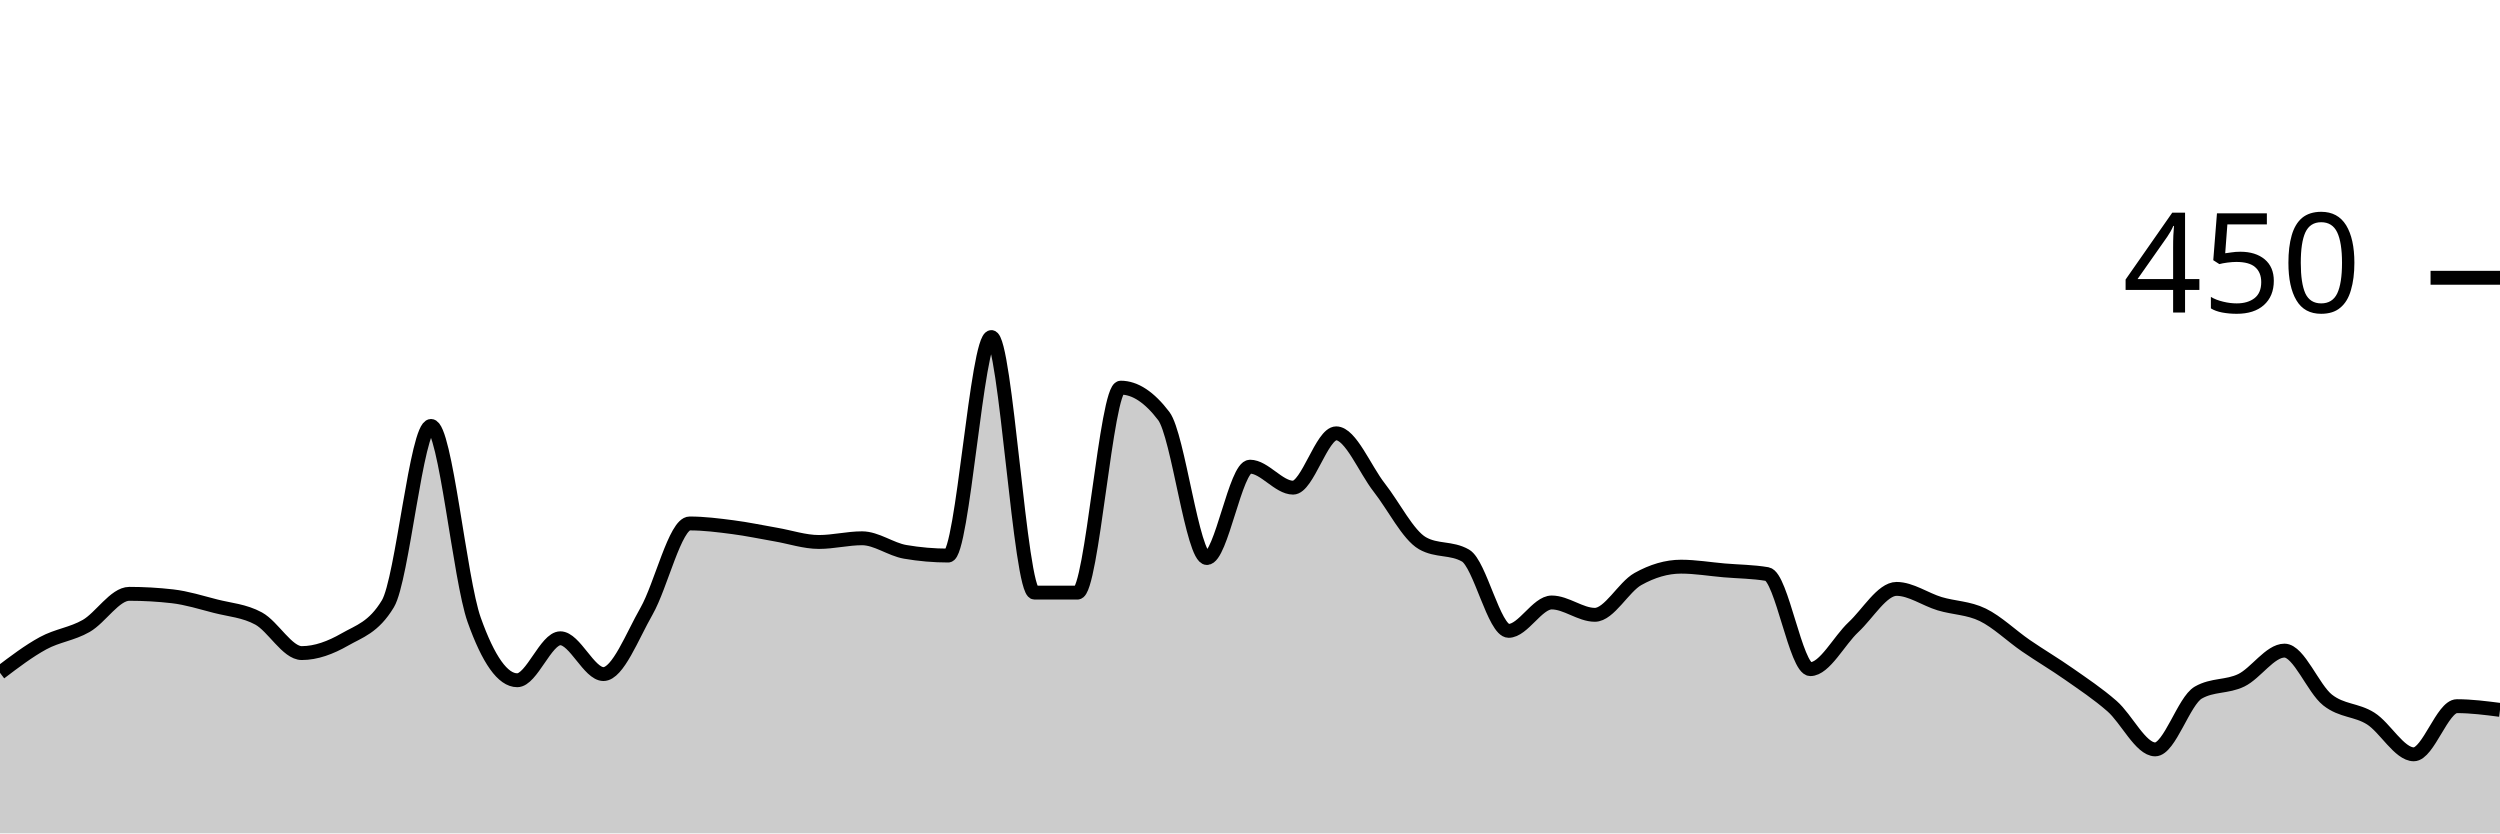
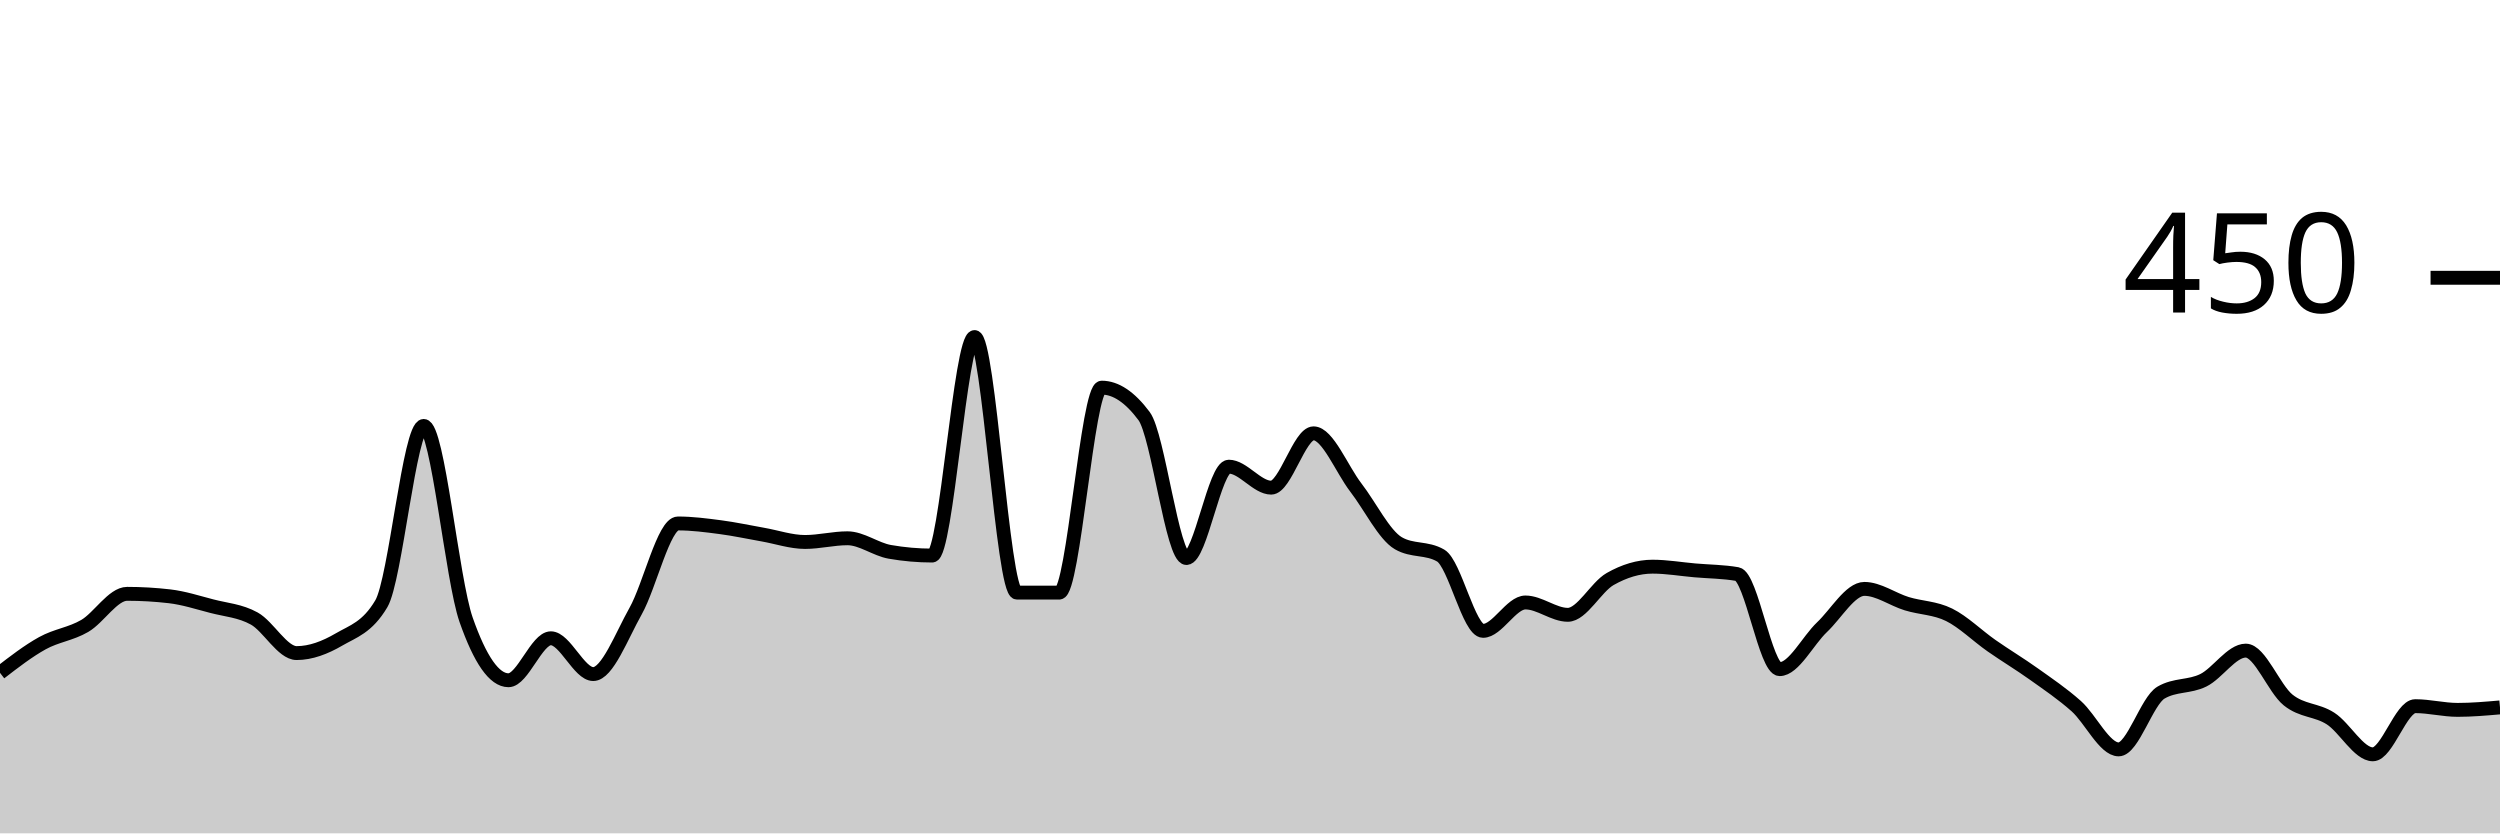
<svg xmlns="http://www.w3.org/2000/svg" viewBox="0 0 180 60">
  <g transform="translate(0,20)">
-     <path class="area" fill="rgba(0, 0, 0, 0.2)" d="M0,28.444C1.034,27.659,2.069,26.874,3.103,26.311C4.138,25.748,5.172,25.659,6.207,25.067C7.241,24.474,8.276,22.756,9.31,22.756C10.345,22.756,11.379,22.815,12.414,22.933C13.448,23.052,14.483,23.378,15.517,23.644C16.552,23.911,17.586,23.97,18.621,24.533C19.655,25.096,20.69,27.022,21.724,27.022C22.759,27.022,23.793,26.637,24.828,26.044C25.862,25.452,26.897,25.185,27.931,23.467C28.966,21.748,30,10.667,31.034,10.667C32.069,10.667,33.103,21.719,34.138,24.622C35.172,27.526,36.207,28.978,37.241,28.978C38.276,28.978,39.31,25.956,40.345,25.956C41.379,25.956,42.414,28.533,43.448,28.533C44.483,28.533,45.517,25.807,46.552,24C47.586,22.193,48.621,17.689,49.655,17.689C50.69,17.689,51.724,17.822,52.759,17.956C53.793,18.089,54.828,18.311,55.862,18.489C56.897,18.667,57.931,19.022,58.966,19.022C60,19.022,61.034,18.756,62.069,18.756C63.103,18.756,64.138,19.556,65.172,19.733C66.207,19.911,67.241,20,68.276,20C69.31,20,70.345,4.267,71.379,4.267C72.414,4.267,73.448,22.667,74.483,22.667C75.517,22.667,76.552,22.667,77.586,22.667C78.621,22.667,79.655,7.911,80.69,7.911C81.724,7.911,82.759,8.593,83.793,9.956C84.828,11.319,85.862,20.178,86.897,20.178C87.931,20.178,88.966,13.6,90,13.6C91.034,13.6,92.069,15.111,93.103,15.111C94.138,15.111,95.172,11.2,96.207,11.2C97.241,11.2,98.276,13.793,99.31,15.111C100.345,16.43,101.379,18.519,102.414,19.111C103.448,19.704,104.483,19.407,105.517,20C106.552,20.593,107.586,25.422,108.621,25.422C109.655,25.422,110.69,23.378,111.724,23.378C112.759,23.378,113.793,24.267,114.828,24.267C115.862,24.267,116.897,22.267,117.931,21.689C118.966,21.111,120,20.8,121.034,20.8C122.069,20.8,123.103,20.978,124.138,21.067C125.172,21.156,126.207,21.156,127.241,21.333C128.276,21.511,129.31,28.178,130.345,28.178C131.379,28.178,132.414,26.119,133.448,25.156C134.483,24.193,135.517,22.4,136.552,22.4C137.586,22.4,138.621,23.156,139.655,23.467C140.69,23.778,141.724,23.763,142.759,24.267C143.793,24.77,144.828,25.778,145.862,26.489C146.897,27.2,147.931,27.807,148.966,28.533C150,29.259,151.034,29.941,152.069,30.844C153.103,31.748,154.138,33.956,155.172,33.956C156.207,33.956,157.241,30.459,158.276,29.867C159.31,29.274,160.345,29.481,161.379,28.978C162.414,28.474,163.448,26.844,164.483,26.844C165.517,26.844,166.552,29.585,167.586,30.4C168.621,31.215,169.655,31.081,170.69,31.733C171.724,32.385,172.759,34.311,173.793,34.311C174.828,34.311,175.862,30.844,176.897,30.844C177.931,30.844,178.966,30.978,180,31.111L180,40C178.966,40,177.931,40,176.897,40C175.862,40,174.828,40,173.793,40C172.759,40,171.724,40,170.69,40C169.655,40,168.621,40,167.586,40C166.552,40,165.517,40,164.483,40C163.448,40,162.414,40,161.379,40C160.345,40,159.31,40,158.276,40C157.241,40,156.207,40,155.172,40C154.138,40,153.103,40,152.069,40C151.034,40,150,40,148.966,40C147.931,40,146.897,40,145.862,40C144.828,40,143.793,40,142.759,40C141.724,40,140.69,40,139.655,40C138.621,40,137.586,40,136.552,40C135.517,40,134.483,40,133.448,40C132.414,40,131.379,40,130.345,40C129.31,40,128.276,40,127.241,40C126.207,40,125.172,40,124.138,40C123.103,40,122.069,40,121.034,40C120,40,118.966,40,117.931,40C116.897,40,115.862,40,114.828,40C113.793,40,112.759,40,111.724,40C110.69,40,109.655,40,108.621,40C107.586,40,106.552,40,105.517,40C104.483,40,103.448,40,102.414,40C101.379,40,100.345,40,99.31,40C98.276,40,97.241,40,96.207,40C95.172,40,94.138,40,93.103,40C92.069,40,91.034,40,90,40C88.966,40,87.931,40,86.897,40C85.862,40,84.828,40,83.793,40C82.759,40,81.724,40,80.69,40C79.655,40,78.621,40,77.586,40C76.552,40,75.517,40,74.483,40C73.448,40,72.414,40,71.379,40C70.345,40,69.31,40,68.276,40C67.241,40,66.207,40,65.172,40C64.138,40,63.103,40,62.069,40C61.034,40,60,40,58.966,40C57.931,40,56.897,40,55.862,40C54.828,40,53.793,40,52.759,40C51.724,40,50.69,40,49.655,40C48.621,40,47.586,40,46.552,40C45.517,40,44.483,40,43.448,40C42.414,40,41.379,40,40.345,40C39.31,40,38.276,40,37.241,40C36.207,40,35.172,40,34.138,40C33.103,40,32.069,40,31.034,40C30,40,28.966,40,27.931,40C26.897,40,25.862,40,24.828,40C23.793,40,22.759,40,21.724,40C20.69,40,19.655,40,18.621,40C17.586,40,16.552,40,15.517,40C14.483,40,13.448,40,12.414,40C11.379,40,10.345,40,9.31,40C8.276,40,7.241,40,6.207,40C5.172,40,4.138,40,3.103,40C2.069,40,1.034,40,0,40Z" />
-     <path class="line" stroke="black" fill="none" d="M0,28.444C1.034,27.659,2.069,26.874,3.103,26.311C4.138,25.748,5.172,25.659,6.207,25.067C7.241,24.474,8.276,22.756,9.31,22.756C10.345,22.756,11.379,22.815,12.414,22.933C13.448,23.052,14.483,23.378,15.517,23.644C16.552,23.911,17.586,23.97,18.621,24.533C19.655,25.096,20.69,27.022,21.724,27.022C22.759,27.022,23.793,26.637,24.828,26.044C25.862,25.452,26.897,25.185,27.931,23.467C28.966,21.748,30,10.667,31.034,10.667C32.069,10.667,33.103,21.719,34.138,24.622C35.172,27.526,36.207,28.978,37.241,28.978C38.276,28.978,39.31,25.956,40.345,25.956C41.379,25.956,42.414,28.533,43.448,28.533C44.483,28.533,45.517,25.807,46.552,24C47.586,22.193,48.621,17.689,49.655,17.689C50.69,17.689,51.724,17.822,52.759,17.956C53.793,18.089,54.828,18.311,55.862,18.489C56.897,18.667,57.931,19.022,58.966,19.022C60,19.022,61.034,18.756,62.069,18.756C63.103,18.756,64.138,19.556,65.172,19.733C66.207,19.911,67.241,20,68.276,20C69.31,20,70.345,4.267,71.379,4.267C72.414,4.267,73.448,22.667,74.483,22.667C75.517,22.667,76.552,22.667,77.586,22.667C78.621,22.667,79.655,7.911,80.69,7.911C81.724,7.911,82.759,8.593,83.793,9.956C84.828,11.319,85.862,20.178,86.897,20.178C87.931,20.178,88.966,13.6,90,13.6C91.034,13.6,92.069,15.111,93.103,15.111C94.138,15.111,95.172,11.2,96.207,11.2C97.241,11.2,98.276,13.793,99.31,15.111C100.345,16.43,101.379,18.519,102.414,19.111C103.448,19.704,104.483,19.407,105.517,20C106.552,20.593,107.586,25.422,108.621,25.422C109.655,25.422,110.69,23.378,111.724,23.378C112.759,23.378,113.793,24.267,114.828,24.267C115.862,24.267,116.897,22.267,117.931,21.689C118.966,21.111,120,20.8,121.034,20.8C122.069,20.8,123.103,20.978,124.138,21.067C125.172,21.156,126.207,21.156,127.241,21.333C128.276,21.511,129.31,28.178,130.345,28.178C131.379,28.178,132.414,26.119,133.448,25.156C134.483,24.193,135.517,22.4,136.552,22.4C137.586,22.4,138.621,23.156,139.655,23.467C140.69,23.778,141.724,23.763,142.759,24.267C143.793,24.77,144.828,25.778,145.862,26.489C146.897,27.2,147.931,27.807,148.966,28.533C150,29.259,151.034,29.941,152.069,30.844C153.103,31.748,154.138,33.956,155.172,33.956C156.207,33.956,157.241,30.459,158.276,29.867C159.31,29.274,160.345,29.481,161.379,28.978C162.414,28.474,163.448,26.844,164.483,26.844C165.517,26.844,166.552,29.585,167.586,30.4C168.621,31.215,169.655,31.081,170.69,31.733C171.724,32.385,172.759,34.311,173.793,34.311C174.828,34.311,175.862,30.844,176.897,30.844C177.931,30.844,178.966,30.978,180,31.111" />
+     <path class="area" fill="rgba(0, 0, 0, 0.2)" d="M0,28.444C1.017,27.659,2.034,26.874,3.051,26.311C4.068,25.748,5.085,25.659,6.102,25.067C7.119,24.474,8.136,22.756,9.153,22.756C10.169,22.756,11.186,22.815,12.203,22.933C13.22,23.052,14.237,23.378,15.254,23.644C16.271,23.911,17.288,23.97,18.305,24.533C19.322,25.096,20.339,27.022,21.356,27.022C22.373,27.022,23.39,26.637,24.407,26.044C25.424,25.452,26.441,25.185,27.458,23.467C28.475,21.748,29.492,10.667,30.508,10.667C31.525,10.667,32.542,21.719,33.559,24.622C34.576,27.526,35.593,28.978,36.61,28.978C37.627,28.978,38.644,25.956,39.661,25.956C40.678,25.956,41.695,28.533,42.712,28.533C43.729,28.533,44.746,25.807,45.763,24C46.78,22.193,47.797,17.689,48.814,17.689C49.831,17.689,50.847,17.822,51.864,17.956C52.881,18.089,53.898,18.311,54.915,18.489C55.932,18.667,56.949,19.022,57.966,19.022C58.983,19.022,60,18.756,61.017,18.756C62.034,18.756,63.051,19.556,64.068,19.733C65.085,19.911,66.102,20,67.119,20C68.136,20,69.153,4.267,70.169,4.267C71.186,4.267,72.203,22.667,73.22,22.667C74.237,22.667,75.254,22.667,76.271,22.667C77.288,22.667,78.305,7.911,79.322,7.911C80.339,7.911,81.356,8.593,82.373,9.956C83.39,11.319,84.407,20.178,85.424,20.178C86.441,20.178,87.458,13.6,88.475,13.6C89.492,13.6,90.508,15.111,91.525,15.111C92.542,15.111,93.559,11.2,94.576,11.2C95.593,11.2,96.61,13.793,97.627,15.111C98.644,16.43,99.661,18.519,100.678,19.111C101.695,19.704,102.712,19.407,103.729,20C104.746,20.593,105.763,25.422,106.78,25.422C107.797,25.422,108.814,23.378,109.831,23.378C110.847,23.378,111.864,24.267,112.881,24.267C113.898,24.267,114.915,22.267,115.932,21.689C116.949,21.111,117.966,20.8,118.983,20.8C120,20.8,121.017,20.978,122.034,21.067C123.051,21.156,124.068,21.156,125.085,21.333C126.102,21.511,127.119,28.178,128.136,28.178C129.153,28.178,130.169,26.119,131.186,25.156C132.203,24.193,133.22,22.4,134.237,22.4C135.254,22.4,136.271,23.156,137.288,23.467C138.305,23.778,139.322,23.763,140.339,24.267C141.356,24.77,142.373,25.778,143.39,26.489C144.407,27.2,145.424,27.807,146.441,28.533C147.458,29.259,148.475,29.941,149.492,30.844C150.508,31.748,151.525,33.956,152.542,33.956C153.559,33.956,154.576,30.459,155.593,29.867C156.61,29.274,157.627,29.481,158.644,28.978C159.661,28.474,160.678,26.844,161.695,26.844C162.712,26.844,163.729,29.585,164.746,30.4C165.763,31.215,166.78,31.081,167.797,31.733C168.814,32.385,169.831,34.311,170.847,34.311C171.864,34.311,172.881,30.844,173.898,30.844C174.915,30.844,175.932,31.111,176.949,31.111C177.966,31.111,178.983,31.022,180,30.933L180,40C178.983,40,177.966,40,176.949,40C175.932,40,174.915,40,173.898,40C172.881,40,171.864,40,170.847,40C169.831,40,168.814,40,167.797,40C166.78,40,165.763,40,164.746,40C163.729,40,162.712,40,161.695,40C160.678,40,159.661,40,158.644,40C157.627,40,156.61,40,155.593,40C154.576,40,153.559,40,152.542,40C151.525,40,150.508,40,149.492,40C148.475,40,147.458,40,146.441,40C145.424,40,144.407,40,143.39,40C142.373,40,141.356,40,140.339,40C139.322,40,138.305,40,137.288,40C136.271,40,135.254,40,134.237,40C133.22,40,132.203,40,131.186,40C130.169,40,129.153,40,128.136,40C127.119,40,126.102,40,125.085,40C124.068,40,123.051,40,122.034,40C121.017,40,120,40,118.983,40C117.966,40,116.949,40,115.932,40C114.915,40,113.898,40,112.881,40C111.864,40,110.847,40,109.831,40C108.814,40,107.797,40,106.78,40C105.763,40,104.746,40,103.729,40C102.712,40,101.695,40,100.678,40C99.661,40,98.644,40,97.627,40C96.61,40,95.593,40,94.576,40C93.559,40,92.542,40,91.525,40C90.508,40,89.492,40,88.475,40C87.458,40,86.441,40,85.424,40C84.407,40,83.39,40,82.373,40C81.356,40,80.339,40,79.322,40C78.305,40,77.288,40,76.271,40C75.254,40,74.237,40,73.22,40C72.203,40,71.186,40,70.169,40C69.153,40,68.136,40,67.119,40C66.102,40,65.085,40,64.068,40C63.051,40,62.034,40,61.017,40C60,40,58.983,40,57.966,40C56.949,40,55.932,40,54.915,40C53.898,40,52.881,40,51.864,40C50.847,40,49.831,40,48.814,40C47.797,40,46.78,40,45.763,40C44.746,40,43.729,40,42.712,40C41.695,40,40.678,40,39.661,40C38.644,40,37.627,40,36.61,40C35.593,40,34.576,40,33.559,40C32.542,40,31.525,40,30.508,40C29.492,40,28.475,40,27.458,40C26.441,40,25.424,40,24.407,40C23.39,40,22.373,40,21.356,40C20.339,40,19.322,40,18.305,40C17.288,40,16.271,40,15.254,40C14.237,40,13.22,40,12.203,40C11.186,40,10.169,40,9.153,40C8.136,40,7.119,40,6.102,40C5.085,40,4.068,40,3.051,40C2.034,40,1.017,40,0,40Z" />
+     <path class="line" stroke="black" fill="none" d="M0,28.444C1.017,27.659,2.034,26.874,3.051,26.311C4.068,25.748,5.085,25.659,6.102,25.067C7.119,24.474,8.136,22.756,9.153,22.756C10.169,22.756,11.186,22.815,12.203,22.933C13.22,23.052,14.237,23.378,15.254,23.644C16.271,23.911,17.288,23.97,18.305,24.533C19.322,25.096,20.339,27.022,21.356,27.022C22.373,27.022,23.39,26.637,24.407,26.044C25.424,25.452,26.441,25.185,27.458,23.467C28.475,21.748,29.492,10.667,30.508,10.667C31.525,10.667,32.542,21.719,33.559,24.622C34.576,27.526,35.593,28.978,36.61,28.978C37.627,28.978,38.644,25.956,39.661,25.956C40.678,25.956,41.695,28.533,42.712,28.533C43.729,28.533,44.746,25.807,45.763,24C46.78,22.193,47.797,17.689,48.814,17.689C49.831,17.689,50.847,17.822,51.864,17.956C52.881,18.089,53.898,18.311,54.915,18.489C55.932,18.667,56.949,19.022,57.966,19.022C58.983,19.022,60,18.756,61.017,18.756C62.034,18.756,63.051,19.556,64.068,19.733C65.085,19.911,66.102,20,67.119,20C68.136,20,69.153,4.267,70.169,4.267C71.186,4.267,72.203,22.667,73.22,22.667C74.237,22.667,75.254,22.667,76.271,22.667C77.288,22.667,78.305,7.911,79.322,7.911C80.339,7.911,81.356,8.593,82.373,9.956C83.39,11.319,84.407,20.178,85.424,20.178C86.441,20.178,87.458,13.6,88.475,13.6C89.492,13.6,90.508,15.111,91.525,15.111C92.542,15.111,93.559,11.2,94.576,11.2C95.593,11.2,96.61,13.793,97.627,15.111C98.644,16.43,99.661,18.519,100.678,19.111C101.695,19.704,102.712,19.407,103.729,20C104.746,20.593,105.763,25.422,106.78,25.422C107.797,25.422,108.814,23.378,109.831,23.378C110.847,23.378,111.864,24.267,112.881,24.267C113.898,24.267,114.915,22.267,115.932,21.689C116.949,21.111,117.966,20.8,118.983,20.8C120,20.8,121.017,20.978,122.034,21.067C123.051,21.156,124.068,21.156,125.085,21.333C126.102,21.511,127.119,28.178,128.136,28.178C129.153,28.178,130.169,26.119,131.186,25.156C132.203,24.193,133.22,22.4,134.237,22.4C135.254,22.4,136.271,23.156,137.288,23.467C138.305,23.778,139.322,23.763,140.339,24.267C141.356,24.77,142.373,25.778,143.39,26.489C144.407,27.2,145.424,27.807,146.441,28.533C147.458,29.259,148.475,29.941,149.492,30.844C150.508,31.748,151.525,33.956,152.542,33.956C153.559,33.956,154.576,30.459,155.593,29.867C156.61,29.274,157.627,29.481,158.644,28.978C159.661,28.474,160.678,26.844,161.695,26.844C162.712,26.844,163.729,29.585,164.746,30.4C165.763,31.215,166.78,31.081,167.797,31.733C168.814,32.385,169.831,34.311,170.847,34.311C171.864,34.311,172.881,30.844,173.898,30.844C174.915,30.844,175.932,31.111,176.949,31.111C177.966,31.111,178.983,31.022,180,30.933" />
    <path class="axis-ceiling" stroke-width="1" stroke="black" fill="none" d="M175,0L180,0" />
    <text class="axis-ceiling-label" font-family="sans-serif" text-anchor="end" font-size="10px" x="170" y="2.5">450</text>
  </g>
</svg>
